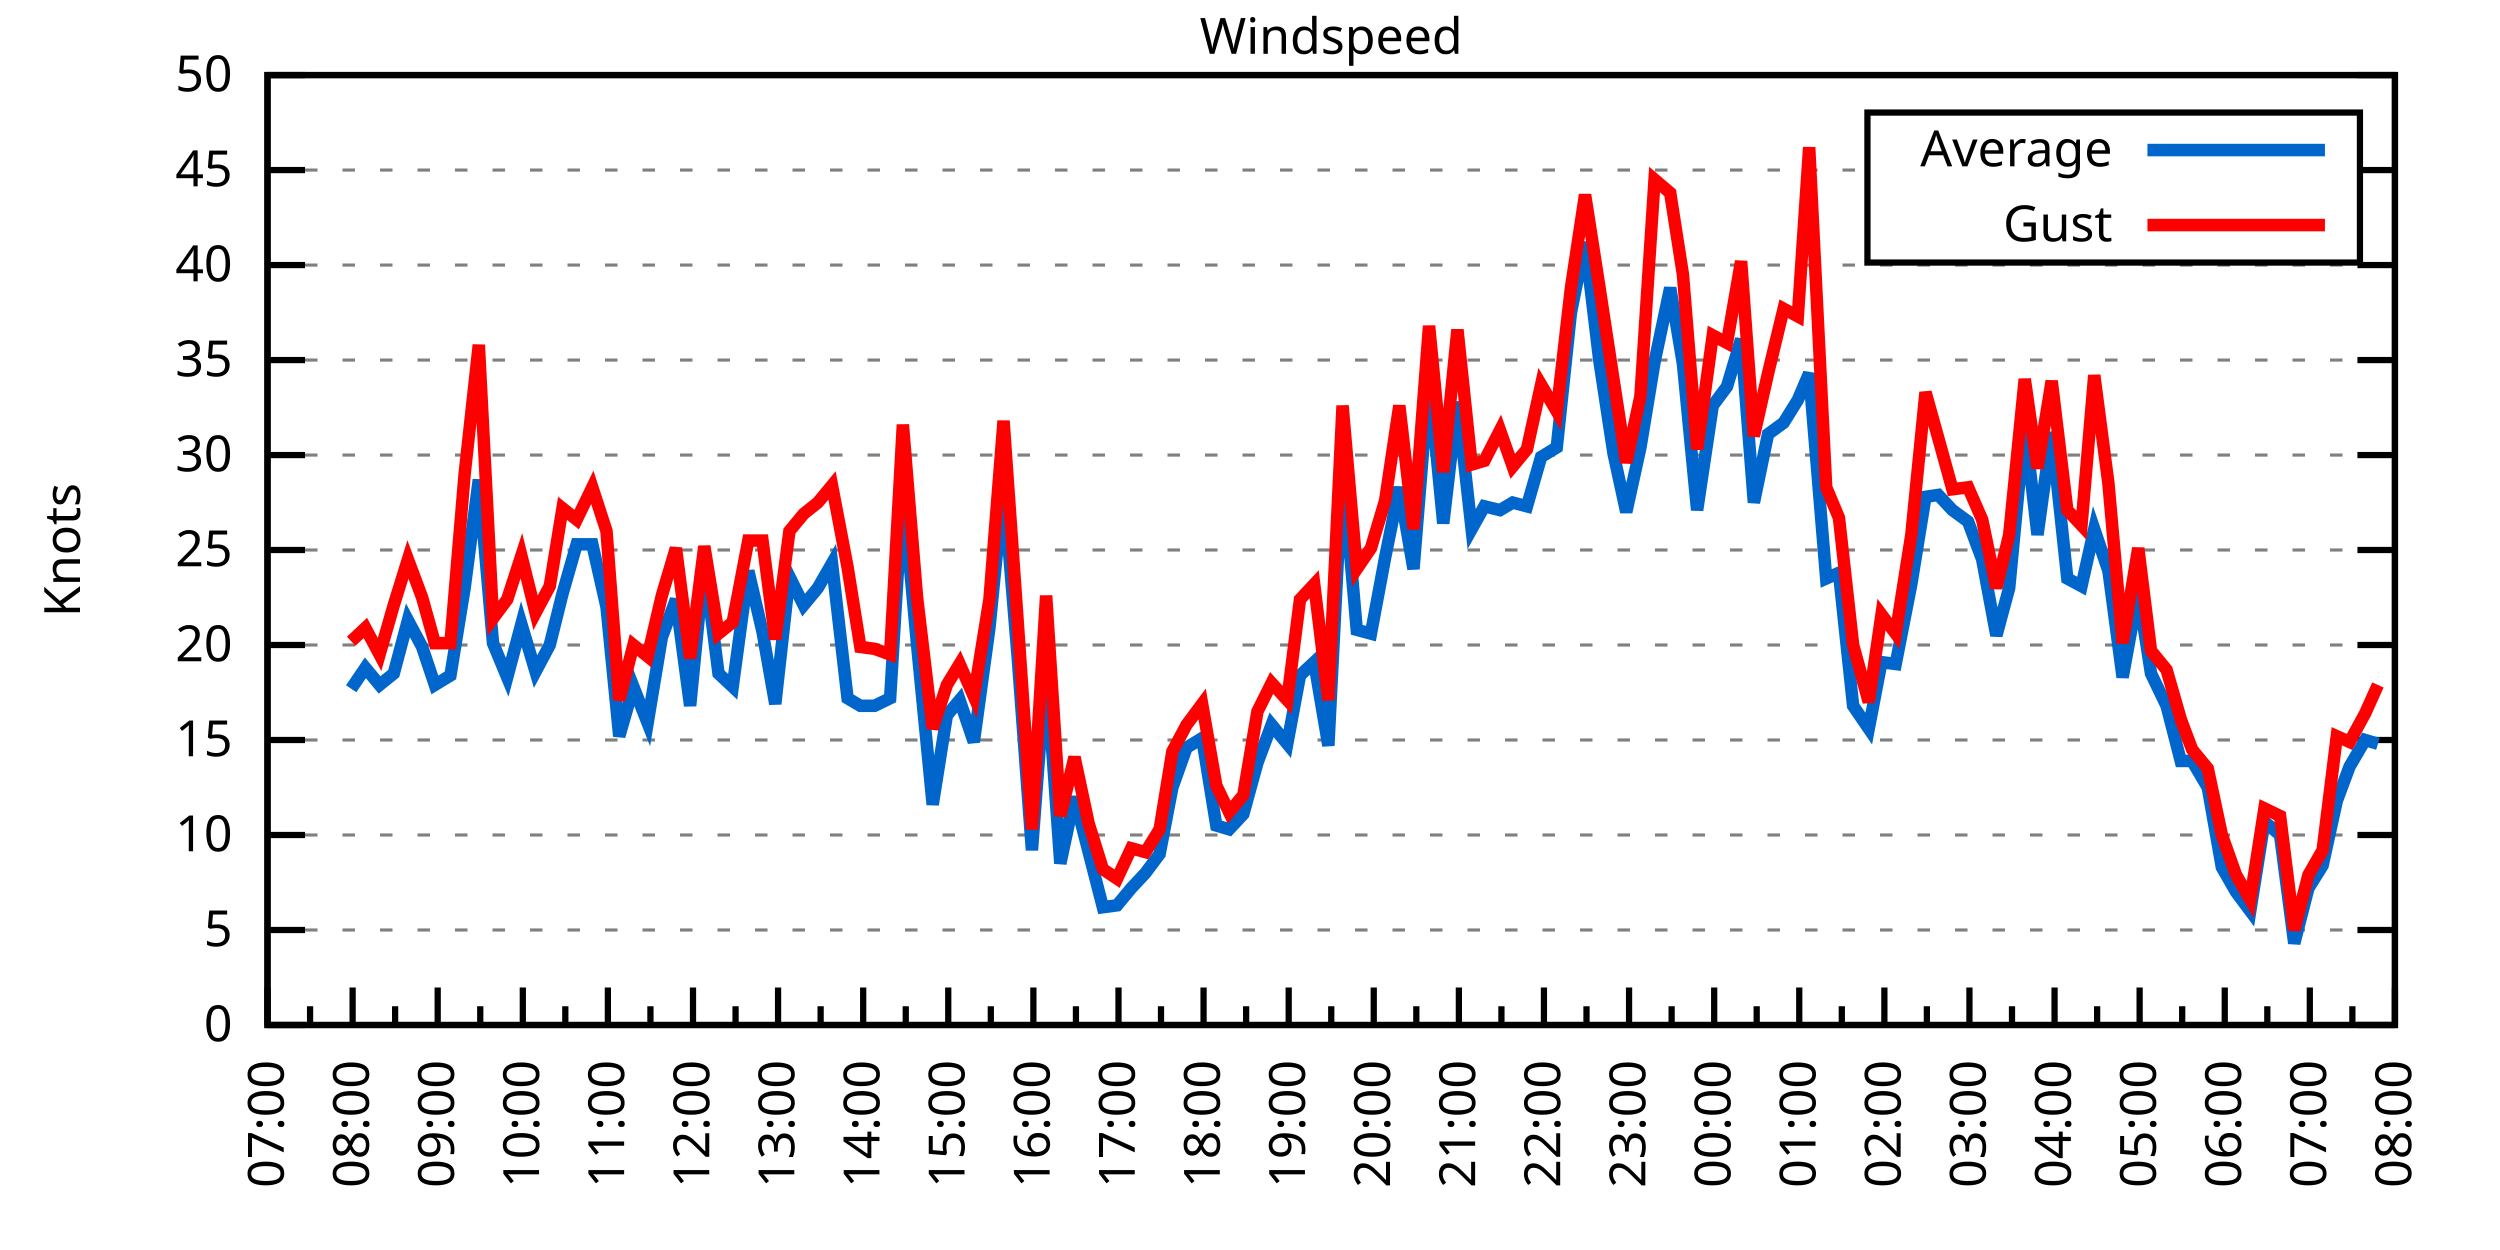
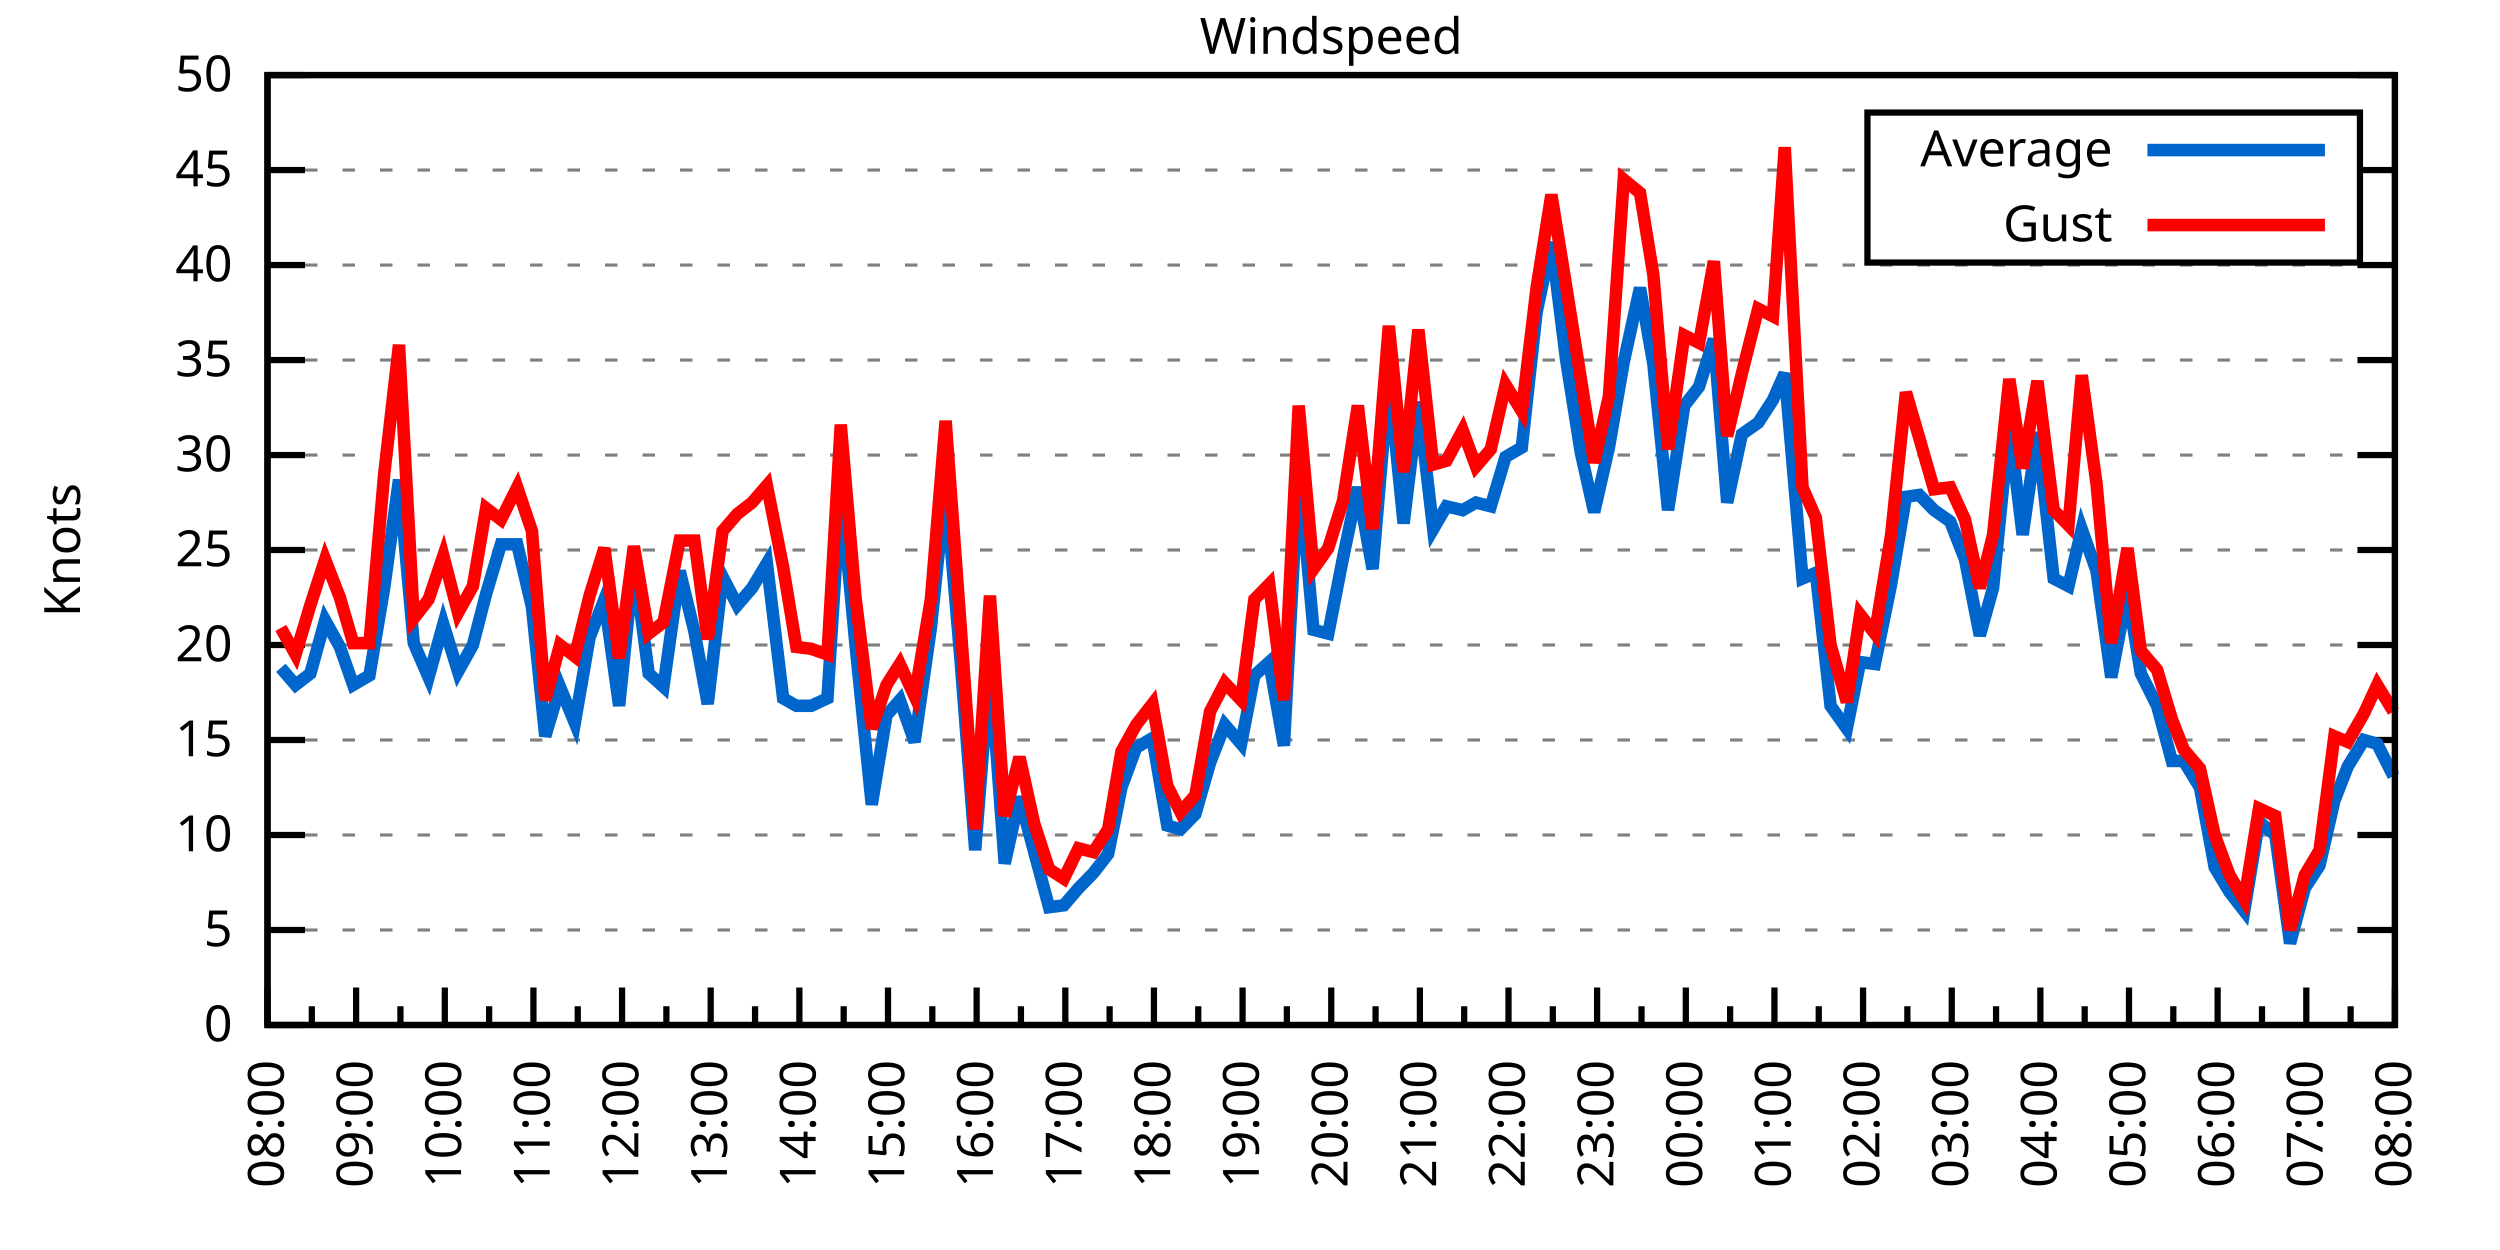
<svg xmlns="http://www.w3.org/2000/svg" xmlns:xlink="http://www.w3.org/1999/xlink" width="400" height="200" viewBox="0 0 400 200">
  <g id="gnuplot_canvas">
    <rect x="0" y="0" width="400" height="200" fill="none" />
    <defs>
      <circle id="gpDot" r="0.5" stroke-width="0.5" stroke="currentColor" />
      <path id="gpPt0" stroke-width="0.333" stroke="currentColor" d="M-1,0 h2 M0,-1 v2" />
      <path id="gpPt1" stroke-width="0.333" stroke="currentColor" d="M-1,-1 L1,1 M1,-1 L-1,1" />
      <path id="gpPt2" stroke-width="0.333" stroke="currentColor" d="M-1,0 L1,0 M0,-1 L0,1 M-1,-1 L1,1 M-1,1 L1,-1" />
      <rect id="gpPt3" stroke-width="0.333" stroke="currentColor" x="-1" y="-1" width="2" height="2" />
      <rect id="gpPt4" stroke-width="0.333" stroke="currentColor" fill="currentColor" x="-1" y="-1" width="2" height="2" />
      <circle id="gpPt5" stroke-width="0.333" stroke="currentColor" cx="0" cy="0" r="1" />
      <use xlink:href="#gpPt5" id="gpPt6" fill="currentColor" stroke="none" />
      <path id="gpPt7" stroke-width="0.333" stroke="currentColor" d="M0,-1.33 L-1.33,0.67 L1.33,0.67 z" />
      <use xlink:href="#gpPt7" id="gpPt8" fill="currentColor" stroke="none" />
      <use xlink:href="#gpPt7" id="gpPt9" stroke="currentColor" transform="rotate(180)" />
      <use xlink:href="#gpPt9" id="gpPt10" fill="currentColor" stroke="none" />
      <use xlink:href="#gpPt3" id="gpPt11" stroke="currentColor" transform="rotate(45)" />
      <use xlink:href="#gpPt11" id="gpPt12" fill="currentColor" stroke="none" />
      <path id="gpPt13" stroke-width="0.333" stroke="currentColor" d="M0,1.330 L1.265,0.411 L0.782,-1.067 L-0.782,-1.076 L-1.265,0.411 z" />
      <use xlink:href="#gpPt13" id="gpPt14" fill="currentColor" stroke="none" />
      <filter id="textbox" filterUnits="objectBoundingBox" x="0" y="0" height="1" width="1">
        <feFlood flood-color="white" flood-opacity="1" result="bgnd" />
        <feComposite in="SourceGraphic" in2="bgnd" operator="atop" />
      </filter>
      <filter id="greybox" filterUnits="objectBoundingBox" x="0" y="0" height="1" width="1">
        <feFlood flood-color="lightgrey" flood-opacity="1" result="grey" />
        <feComposite in="SourceGraphic" in2="grey" operator="atop" />
      </filter>
    </defs>
    <g fill="none" color="white" stroke="currentColor" stroke-width="1.00" stroke-linecap="butt" stroke-linejoin="miter">
</g>
    <g fill="none" color="black" stroke="currentColor" stroke-width="1.00" stroke-linecap="butt" stroke-linejoin="miter">
      <g stroke="none" shape-rendering="crispEdges">
        <polygon fill="rgb(255, 255, 255)" points="42.80,164.00 383.18,164.00 383.18,12.02 42.80,12.02 " />
      </g>
    </g>
    <g fill="none" color="black" stroke="currentColor" stroke-width="1.00" stroke-linecap="butt" stroke-linejoin="miter">
</g>
    <g fill="none" color="black" stroke="black" stroke-width="0.50" stroke-linecap="butt" stroke-linejoin="miter">
</g>
    <g fill="none" color="gray" stroke="currentColor" stroke-width="0.50" stroke-linecap="butt" stroke-linejoin="miter">
      <path stroke="gray" stroke-dasharray="2,4" class="gridline" d="M42.80,164.00 L383.19,164.00  " />
    </g>
    <g fill="none" color="gray" stroke="gray" stroke-width="1.00" stroke-linecap="butt" stroke-linejoin="miter">
</g>
    <g fill="none" color="black" stroke="currentColor" stroke-width="1.00" stroke-linecap="butt" stroke-linejoin="miter">
      <path stroke="black" d="M42.80,164.00 L48.80,164.00 M383.19,164.00 L377.19,164.00  " />
      <g transform="translate(37.20,166.60)" stroke="none" fill="black" font-family="Sans" font-size="8.00" text-anchor="end">
        <text>
          <tspan font-family="Sans"> 0</tspan>
        </text>
      </g>
    </g>
    <g fill="none" color="black" stroke="currentColor" stroke-width="1.00" stroke-linecap="butt" stroke-linejoin="miter">
</g>
    <g fill="none" color="black" stroke="black" stroke-width="0.50" stroke-linecap="butt" stroke-linejoin="miter">
</g>
    <g fill="none" color="gray" stroke="currentColor" stroke-width="0.50" stroke-linecap="butt" stroke-linejoin="miter">
      <path stroke="gray" stroke-dasharray="2,4" class="gridline" d="M42.80,148.80 L383.19,148.80  " />
    </g>
    <g fill="none" color="gray" stroke="gray" stroke-width="1.00" stroke-linecap="butt" stroke-linejoin="miter">
</g>
    <g fill="none" color="black" stroke="currentColor" stroke-width="1.00" stroke-linecap="butt" stroke-linejoin="miter">
      <path stroke="black" d="M42.80,148.80 L48.80,148.80 M383.19,148.80 L377.19,148.80  " />
      <g transform="translate(37.20,151.40)" stroke="none" fill="black" font-family="Sans" font-size="8.00" text-anchor="end">
        <text>
          <tspan font-family="Sans"> 5</tspan>
        </text>
      </g>
    </g>
    <g fill="none" color="black" stroke="currentColor" stroke-width="1.00" stroke-linecap="butt" stroke-linejoin="miter">
</g>
    <g fill="none" color="black" stroke="black" stroke-width="0.50" stroke-linecap="butt" stroke-linejoin="miter">
</g>
    <g fill="none" color="gray" stroke="currentColor" stroke-width="0.50" stroke-linecap="butt" stroke-linejoin="miter">
      <path stroke="gray" stroke-dasharray="2,4" class="gridline" d="M42.80,133.60 L383.19,133.60  " />
    </g>
    <g fill="none" color="gray" stroke="gray" stroke-width="1.00" stroke-linecap="butt" stroke-linejoin="miter">
</g>
    <g fill="none" color="black" stroke="currentColor" stroke-width="1.00" stroke-linecap="butt" stroke-linejoin="miter">
      <path stroke="black" d="M42.80,133.60 L48.80,133.60 M383.19,133.60 L377.19,133.60  " />
      <g transform="translate(37.20,136.20)" stroke="none" fill="black" font-family="Sans" font-size="8.00" text-anchor="end">
        <text>
          <tspan font-family="Sans"> 10</tspan>
        </text>
      </g>
    </g>
    <g fill="none" color="black" stroke="currentColor" stroke-width="1.00" stroke-linecap="butt" stroke-linejoin="miter">
</g>
    <g fill="none" color="black" stroke="black" stroke-width="0.50" stroke-linecap="butt" stroke-linejoin="miter">
</g>
    <g fill="none" color="gray" stroke="currentColor" stroke-width="0.50" stroke-linecap="butt" stroke-linejoin="miter">
      <path stroke="gray" stroke-dasharray="2,4" class="gridline" d="M42.80,118.40 L383.19,118.40  " />
    </g>
    <g fill="none" color="gray" stroke="gray" stroke-width="1.00" stroke-linecap="butt" stroke-linejoin="miter">
</g>
    <g fill="none" color="black" stroke="currentColor" stroke-width="1.00" stroke-linecap="butt" stroke-linejoin="miter">
      <path stroke="black" d="M42.80,118.40 L48.80,118.40 M383.19,118.40 L377.19,118.40  " />
      <g transform="translate(37.20,121.00)" stroke="none" fill="black" font-family="Sans" font-size="8.00" text-anchor="end">
        <text>
          <tspan font-family="Sans"> 15</tspan>
        </text>
      </g>
    </g>
    <g fill="none" color="black" stroke="currentColor" stroke-width="1.00" stroke-linecap="butt" stroke-linejoin="miter">
</g>
    <g fill="none" color="black" stroke="black" stroke-width="0.50" stroke-linecap="butt" stroke-linejoin="miter">
</g>
    <g fill="none" color="gray" stroke="currentColor" stroke-width="0.50" stroke-linecap="butt" stroke-linejoin="miter">
      <path stroke="gray" stroke-dasharray="2,4" class="gridline" d="M42.80,103.20 L383.19,103.20  " />
    </g>
    <g fill="none" color="gray" stroke="gray" stroke-width="1.00" stroke-linecap="butt" stroke-linejoin="miter">
</g>
    <g fill="none" color="black" stroke="currentColor" stroke-width="1.00" stroke-linecap="butt" stroke-linejoin="miter">
      <path stroke="black" d="M42.80,103.20 L48.80,103.20 M383.19,103.20 L377.19,103.20  " />
      <g transform="translate(37.20,105.80)" stroke="none" fill="black" font-family="Sans" font-size="8.00" text-anchor="end">
        <text>
          <tspan font-family="Sans"> 20</tspan>
        </text>
      </g>
    </g>
    <g fill="none" color="black" stroke="currentColor" stroke-width="1.00" stroke-linecap="butt" stroke-linejoin="miter">
</g>
    <g fill="none" color="black" stroke="black" stroke-width="0.50" stroke-linecap="butt" stroke-linejoin="miter">
</g>
    <g fill="none" color="gray" stroke="currentColor" stroke-width="0.50" stroke-linecap="butt" stroke-linejoin="miter">
      <path stroke="gray" stroke-dasharray="2,4" class="gridline" d="M42.80,88.00 L383.19,88.00  " />
    </g>
    <g fill="none" color="gray" stroke="gray" stroke-width="1.00" stroke-linecap="butt" stroke-linejoin="miter">
</g>
    <g fill="none" color="black" stroke="currentColor" stroke-width="1.00" stroke-linecap="butt" stroke-linejoin="miter">
      <path stroke="black" d="M42.80,88.00 L48.80,88.00 M383.19,88.00 L377.19,88.00  " />
      <g transform="translate(37.20,90.60)" stroke="none" fill="black" font-family="Sans" font-size="8.00" text-anchor="end">
        <text>
          <tspan font-family="Sans"> 25</tspan>
        </text>
      </g>
    </g>
    <g fill="none" color="black" stroke="currentColor" stroke-width="1.00" stroke-linecap="butt" stroke-linejoin="miter">
</g>
    <g fill="none" color="black" stroke="black" stroke-width="0.50" stroke-linecap="butt" stroke-linejoin="miter">
</g>
    <g fill="none" color="gray" stroke="currentColor" stroke-width="0.50" stroke-linecap="butt" stroke-linejoin="miter">
      <path stroke="gray" stroke-dasharray="2,4" class="gridline" d="M42.80,72.81 L383.19,72.81  " />
    </g>
    <g fill="none" color="gray" stroke="gray" stroke-width="1.00" stroke-linecap="butt" stroke-linejoin="miter">
</g>
    <g fill="none" color="black" stroke="currentColor" stroke-width="1.00" stroke-linecap="butt" stroke-linejoin="miter">
      <path stroke="black" d="M42.80,72.81 L48.80,72.81 M383.19,72.81 L377.19,72.81  " />
      <g transform="translate(37.20,75.41)" stroke="none" fill="black" font-family="Sans" font-size="8.00" text-anchor="end">
        <text>
          <tspan font-family="Sans"> 30</tspan>
        </text>
      </g>
    </g>
    <g fill="none" color="black" stroke="currentColor" stroke-width="1.00" stroke-linecap="butt" stroke-linejoin="miter">
</g>
    <g fill="none" color="black" stroke="black" stroke-width="0.50" stroke-linecap="butt" stroke-linejoin="miter">
</g>
    <g fill="none" color="gray" stroke="currentColor" stroke-width="0.50" stroke-linecap="butt" stroke-linejoin="miter">
      <path stroke="gray" stroke-dasharray="2,4" class="gridline" d="M42.80,57.61 L383.19,57.61  " />
    </g>
    <g fill="none" color="gray" stroke="gray" stroke-width="1.00" stroke-linecap="butt" stroke-linejoin="miter">
</g>
    <g fill="none" color="black" stroke="currentColor" stroke-width="1.00" stroke-linecap="butt" stroke-linejoin="miter">
      <path stroke="black" d="M42.80,57.61 L48.80,57.61 M383.19,57.61 L377.19,57.61  " />
      <g transform="translate(37.20,60.21)" stroke="none" fill="black" font-family="Sans" font-size="8.00" text-anchor="end">
        <text>
          <tspan font-family="Sans"> 35</tspan>
        </text>
      </g>
    </g>
    <g fill="none" color="black" stroke="currentColor" stroke-width="1.00" stroke-linecap="butt" stroke-linejoin="miter">
</g>
    <g fill="none" color="black" stroke="black" stroke-width="0.50" stroke-linecap="butt" stroke-linejoin="miter">
</g>
    <g fill="none" color="gray" stroke="currentColor" stroke-width="0.50" stroke-linecap="butt" stroke-linejoin="miter">
      <path stroke="gray" stroke-dasharray="2,4" class="gridline" d="M42.80,42.41 L383.19,42.41  " />
    </g>
    <g fill="none" color="gray" stroke="gray" stroke-width="1.00" stroke-linecap="butt" stroke-linejoin="miter">
</g>
    <g fill="none" color="black" stroke="currentColor" stroke-width="1.00" stroke-linecap="butt" stroke-linejoin="miter">
      <path stroke="black" d="M42.80,42.41 L48.80,42.41 M383.19,42.41 L377.19,42.41  " />
      <g transform="translate(37.20,45.01)" stroke="none" fill="black" font-family="Sans" font-size="8.00" text-anchor="end">
        <text>
          <tspan font-family="Sans"> 40</tspan>
        </text>
      </g>
    </g>
    <g fill="none" color="black" stroke="currentColor" stroke-width="1.00" stroke-linecap="butt" stroke-linejoin="miter">
</g>
    <g fill="none" color="black" stroke="black" stroke-width="0.50" stroke-linecap="butt" stroke-linejoin="miter">
</g>
    <g fill="none" color="gray" stroke="currentColor" stroke-width="0.50" stroke-linecap="butt" stroke-linejoin="miter">
      <path stroke="gray" stroke-dasharray="2,4" class="gridline" d="M42.80,27.21 L298.79,27.21 M377.59,27.21 L383.19,27.21  " />
    </g>
    <g fill="none" color="gray" stroke="gray" stroke-width="1.00" stroke-linecap="butt" stroke-linejoin="miter">
</g>
    <g fill="none" color="black" stroke="currentColor" stroke-width="1.00" stroke-linecap="butt" stroke-linejoin="miter">
      <path stroke="black" d="M42.80,27.21 L48.80,27.21 M383.19,27.21 L377.19,27.21  " />
      <g transform="translate(37.20,29.81)" stroke="none" fill="black" font-family="Sans" font-size="8.00" text-anchor="end">
        <text>
          <tspan font-family="Sans"> 45</tspan>
        </text>
      </g>
    </g>
    <g fill="none" color="black" stroke="currentColor" stroke-width="1.00" stroke-linecap="butt" stroke-linejoin="miter">
</g>
    <g fill="none" color="black" stroke="black" stroke-width="0.50" stroke-linecap="butt" stroke-linejoin="miter">
</g>
    <g fill="none" color="gray" stroke="currentColor" stroke-width="0.50" stroke-linecap="butt" stroke-linejoin="miter">
      <path stroke="gray" stroke-dasharray="2,4" class="gridline" d="M42.80,12.01 L383.19,12.01  " />
    </g>
    <g fill="none" color="gray" stroke="gray" stroke-width="1.00" stroke-linecap="butt" stroke-linejoin="miter">
</g>
    <g fill="none" color="black" stroke="currentColor" stroke-width="1.00" stroke-linecap="butt" stroke-linejoin="miter">
      <path stroke="black" d="M42.80,12.01 L48.80,12.01 M383.19,12.01 L377.19,12.01  " />
      <g transform="translate(37.20,14.61)" stroke="none" fill="black" font-family="Sans" font-size="8.00" text-anchor="end">
        <text>
          <tspan font-family="Sans"> 50</tspan>
        </text>
      </g>
    </g>
    <g fill="none" color="black" stroke="currentColor" stroke-width="1.00" stroke-linecap="butt" stroke-linejoin="miter">
      <path stroke="black" d="M42.80,164.00 L42.80,158.00  " />
      <g transform="translate(45.40,169.60) rotate(270)" stroke="none" fill="black" font-family="Sans" font-size="8.00" text-anchor="end">
        <text>
+           <tspan font-family="Sans">08:00</tspan>
+         </text>
+       </g>
+     </g>
+     <g fill="none" color="black" stroke="currentColor" stroke-width="1.00" stroke-linecap="butt" stroke-linejoin="miter">
+       <path stroke="black" d="M49.89,164.00 L49.89,161.00 M56.98,164.00 L56.98,158.00  " />
+       <g transform="translate(59.58,169.60) rotate(270)" stroke="none" fill="black" font-family="Sans" font-size="8.00" text-anchor="end">
+         <text>
+           <tspan font-family="Sans">09:00</tspan>
+         </text>
+       </g>
+     </g>
+     <g fill="none" color="black" stroke="currentColor" stroke-width="1.00" stroke-linecap="butt" stroke-linejoin="miter">
+       <path stroke="black" d="M64.07,164.00 L64.07,161.00 M71.17,164.00 L71.17,158.00  " />
+       <g transform="translate(73.77,169.60) rotate(270)" stroke="none" fill="black" font-family="Sans" font-size="8.00" text-anchor="end">
+         <text>
+           <tspan font-family="Sans">10:00</tspan>
+         </text>
+       </g>
+     </g>
+     <g fill="none" color="black" stroke="currentColor" stroke-width="1.00" stroke-linecap="butt" stroke-linejoin="miter">
+       <path stroke="black" d="M78.26,164.00 L78.26,161.00 M85.35,164.00 L85.35,158.00  " />
+       <g transform="translate(87.95,169.60) rotate(270)" stroke="none" fill="black" font-family="Sans" font-size="8.00" text-anchor="end">
+         <text>
+           <tspan font-family="Sans">11:00</tspan>
+         </text>
+       </g>
+     </g>
+     <g fill="none" color="black" stroke="currentColor" stroke-width="1.00" stroke-linecap="butt" stroke-linejoin="miter">
+       <path stroke="black" d="M92.44,164.00 L92.44,161.00 M99.53,164.00 L99.53,158.00  " />
+       <g transform="translate(102.13,169.60) rotate(270)" stroke="none" fill="black" font-family="Sans" font-size="8.00" text-anchor="end">
+         <text>
+           <tspan font-family="Sans">12:00</tspan>
+         </text>
+       </g>
+     </g>
+     <g fill="none" color="black" stroke="currentColor" stroke-width="1.00" stroke-linecap="butt" stroke-linejoin="miter">
+       <path stroke="black" d="M106.62,164.00 L106.62,161.00 M113.71,164.00 L113.71,158.00  " />
+       <g transform="translate(116.31,169.60) rotate(270)" stroke="none" fill="black" font-family="Sans" font-size="8.00" text-anchor="end">
+         <text>
+           <tspan font-family="Sans">13:00</tspan>
+         </text>
+       </g>
+     </g>
+     <g fill="none" color="black" stroke="currentColor" stroke-width="1.00" stroke-linecap="butt" stroke-linejoin="miter">
+       <path stroke="black" d="M120.81,164.00 L120.81,161.00 M127.90,164.00 L127.90,158.00  " />
+       <g transform="translate(130.50,169.60) rotate(270)" stroke="none" fill="black" font-family="Sans" font-size="8.00" text-anchor="end">
+         <text>
+           <tspan font-family="Sans">14:00</tspan>
+         </text>
+       </g>
+     </g>
+     <g fill="none" color="black" stroke="currentColor" stroke-width="1.00" stroke-linecap="butt" stroke-linejoin="miter">
+       <path stroke="black" d="M134.99,164.00 L134.99,161.00 M142.08,164.00 L142.08,158.00  " />
+       <g transform="translate(144.68,169.60) rotate(270)" stroke="none" fill="black" font-family="Sans" font-size="8.00" text-anchor="end">
+         <text>
+           <tspan font-family="Sans">15:00</tspan>
+         </text>
+       </g>
+     </g>
+     <g fill="none" color="black" stroke="currentColor" stroke-width="1.00" stroke-linecap="butt" stroke-linejoin="miter">
+       <path stroke="black" d="M149.17,164.00 L149.17,161.00 M156.26,164.00 L156.26,158.00  " />
+       <g transform="translate(158.86,169.60) rotate(270)" stroke="none" fill="black" font-family="Sans" font-size="8.00" text-anchor="end">
+         <text>
+           <tspan font-family="Sans">16:00</tspan>
+         </text>
+       </g>
+     </g>
+     <g fill="none" color="black" stroke="currentColor" stroke-width="1.00" stroke-linecap="butt" stroke-linejoin="miter">
+       <path stroke="black" d="M163.35,164.00 L163.35,161.00 M170.45,164.00 L170.45,158.00  " />
+       <g transform="translate(173.05,169.60) rotate(270)" stroke="none" fill="black" font-family="Sans" font-size="8.00" text-anchor="end">
+         <text>
+           <tspan font-family="Sans">17:00</tspan>
+         </text>
+       </g>
+     </g>
+     <g fill="none" color="black" stroke="currentColor" stroke-width="1.00" stroke-linecap="butt" stroke-linejoin="miter">
+       <path stroke="black" d="M177.54,164.00 L177.54,161.00 M184.63,164.00 L184.63,158.00  " />
+       <g transform="translate(187.23,169.60) rotate(270)" stroke="none" fill="black" font-family="Sans" font-size="8.00" text-anchor="end">
+         <text>
+           <tspan font-family="Sans">18:00</tspan>
+         </text>
+       </g>
+     </g>
+     <g fill="none" color="black" stroke="currentColor" stroke-width="1.00" stroke-linecap="butt" stroke-linejoin="miter">
+       <path stroke="black" d="M191.72,164.00 L191.72,161.00 M198.81,164.00 L198.81,158.00  " />
+       <g transform="translate(201.41,169.60) rotate(270)" stroke="none" fill="black" font-family="Sans" font-size="8.00" text-anchor="end">
+         <text>
+           <tspan font-family="Sans">19:00</tspan>
+         </text>
+       </g>
+     </g>
+     <g fill="none" color="black" stroke="currentColor" stroke-width="1.00" stroke-linecap="butt" stroke-linejoin="miter">
+       <path stroke="black" d="M205.90,164.00 L205.90,161.00 M213.00,164.00 L213.00,158.00  " />
+       <g transform="translate(215.60,169.60) rotate(270)" stroke="none" fill="black" font-family="Sans" font-size="8.00" text-anchor="end">
+         <text>
+           <tspan font-family="Sans">20:00</tspan>
+         </text>
+       </g>
+     </g>
+     <g fill="none" color="black" stroke="currentColor" stroke-width="1.00" stroke-linecap="butt" stroke-linejoin="miter">
+       <path stroke="black" d="M220.09,164.00 L220.09,161.00 M227.18,164.00 L227.18,158.00  " />
+       <g transform="translate(229.78,169.60) rotate(270)" stroke="none" fill="black" font-family="Sans" font-size="8.00" text-anchor="end">
+         <text>
+           <tspan font-family="Sans">21:00</tspan>
+         </text>
+       </g>
+     </g>
+     <g fill="none" color="black" stroke="currentColor" stroke-width="1.00" stroke-linecap="butt" stroke-linejoin="miter">
+       <path stroke="black" d="M234.27,164.00 L234.27,161.00 M241.36,164.00 L241.36,158.00  " />
+       <g transform="translate(243.96,169.60) rotate(270)" stroke="none" fill="black" font-family="Sans" font-size="8.00" text-anchor="end">
+         <text>
+           <tspan font-family="Sans">22:00</tspan>
+         </text>
+       </g>
+     </g>
+     <g fill="none" color="black" stroke="currentColor" stroke-width="1.00" stroke-linecap="butt" stroke-linejoin="miter">
+       <path stroke="black" d="M248.45,164.00 L248.45,161.00 M255.54,164.00 L255.54,158.00  " />
+       <g transform="translate(258.14,169.60) rotate(270)" stroke="none" fill="black" font-family="Sans" font-size="8.00" text-anchor="end">
+         <text>
+           <tspan font-family="Sans">23:00</tspan>
+         </text>
+       </g>
+     </g>
+     <g fill="none" color="black" stroke="currentColor" stroke-width="1.00" stroke-linecap="butt" stroke-linejoin="miter">
+       <path stroke="black" d="M262.64,164.00 L262.64,161.00 M269.73,164.00 L269.73,158.00  " />
+       <g transform="translate(272.33,169.60) rotate(270)" stroke="none" fill="black" font-family="Sans" font-size="8.00" text-anchor="end">
+         <text>
+           <tspan font-family="Sans">00:00</tspan>
+         </text>
+       </g>
+     </g>
+     <g fill="none" color="black" stroke="currentColor" stroke-width="1.00" stroke-linecap="butt" stroke-linejoin="miter">
+       <path stroke="black" d="M276.82,164.00 L276.82,161.00 M283.91,164.00 L283.91,158.00  " />
+       <g transform="translate(286.51,169.60) rotate(270)" stroke="none" fill="black" font-family="Sans" font-size="8.00" text-anchor="end">
+         <text>
+           <tspan font-family="Sans">01:00</tspan>
+         </text>
+       </g>
+     </g>
+     <g fill="none" color="black" stroke="currentColor" stroke-width="1.00" stroke-linecap="butt" stroke-linejoin="miter">
+       <path stroke="black" d="M291.00,164.00 L291.00,161.00 M298.09,164.00 L298.09,158.00  " />
+       <g transform="translate(300.69,169.60) rotate(270)" stroke="none" fill="black" font-family="Sans" font-size="8.00" text-anchor="end">
+         <text>
+           <tspan font-family="Sans">02:00</tspan>
+         </text>
+       </g>
+     </g>
+     <g fill="none" color="black" stroke="currentColor" stroke-width="1.00" stroke-linecap="butt" stroke-linejoin="miter">
+       <path stroke="black" d="M305.18,164.00 L305.18,161.00 M312.28,164.00 L312.28,158.00  " />
+       <g transform="translate(314.88,169.60) rotate(270)" stroke="none" fill="black" font-family="Sans" font-size="8.00" text-anchor="end">
+         <text>
+           <tspan font-family="Sans">03:00</tspan>
+         </text>
+       </g>
+     </g>
+     <g fill="none" color="black" stroke="currentColor" stroke-width="1.00" stroke-linecap="butt" stroke-linejoin="miter">
+       <path stroke="black" d="M319.37,164.00 L319.37,161.00 M326.46,164.00 L326.46,158.00  " />
+       <g transform="translate(329.06,169.60) rotate(270)" stroke="none" fill="black" font-family="Sans" font-size="8.00" text-anchor="end">
+         <text>
+           <tspan font-family="Sans">04:00</tspan>
+         </text>
+       </g>
+     </g>
+     <g fill="none" color="black" stroke="currentColor" stroke-width="1.00" stroke-linecap="butt" stroke-linejoin="miter">
+       <path stroke="black" d="M333.55,164.00 L333.55,161.00 M340.64,164.00 L340.64,158.00  " />
+       <g transform="translate(343.24,169.60) rotate(270)" stroke="none" fill="black" font-family="Sans" font-size="8.00" text-anchor="end">
+         <text>
+           <tspan font-family="Sans">05:00</tspan>
+         </text>
+       </g>
+     </g>
+     <g fill="none" color="black" stroke="currentColor" stroke-width="1.00" stroke-linecap="butt" stroke-linejoin="miter">
+       <path stroke="black" d="M347.73,164.00 L347.73,161.00 M354.82,164.00 L354.82,158.00  " />
+       <g transform="translate(357.42,169.60) rotate(270)" stroke="none" fill="black" font-family="Sans" font-size="8.00" text-anchor="end">
+         <text>
+           <tspan font-family="Sans">06:00</tspan>
+         </text>
+       </g>
+     </g>
+     <g fill="none" color="black" stroke="currentColor" stroke-width="1.00" stroke-linecap="butt" stroke-linejoin="miter">
+       <path stroke="black" d="M361.92,164.00 L361.92,161.00 M369.01,164.00 L369.01,158.00  " />
+       <g transform="translate(371.61,169.60) rotate(270)" stroke="none" fill="black" font-family="Sans" font-size="8.00" text-anchor="end">
+         <text>
          <tspan font-family="Sans">07:00</tspan>
        </text>
      </g>
    </g>
    <g fill="none" color="black" stroke="currentColor" stroke-width="1.00" stroke-linecap="butt" stroke-linejoin="miter">
-       <path stroke="black" d="M49.61,164.00 L49.61,161.00 M56.42,164.00 L56.42,158.00  " />
-       <g transform="translate(59.02,169.60) rotate(270)" stroke="none" fill="black" font-family="Sans" font-size="8.00" text-anchor="end">
-         <text>
-           <tspan font-family="Sans">08:00</tspan>
-         </text>
-       </g>
-     </g>
-     <g fill="none" color="black" stroke="currentColor" stroke-width="1.00" stroke-linecap="butt" stroke-linejoin="miter">
-       <path stroke="black" d="M63.22,164.00 L63.22,161.00 M70.03,164.00 L70.03,158.00  " />
-       <g transform="translate(72.63,169.60) rotate(270)" stroke="none" fill="black" font-family="Sans" font-size="8.00" text-anchor="end">
-         <text>
-           <tspan font-family="Sans">09:00</tspan>
-         </text>
-       </g>
-     </g>
-     <g fill="none" color="black" stroke="currentColor" stroke-width="1.00" stroke-linecap="butt" stroke-linejoin="miter">
-       <path stroke="black" d="M76.84,164.00 L76.84,161.00 M83.65,164.00 L83.65,158.00  " />
-       <g transform="translate(86.25,169.60) rotate(270)" stroke="none" fill="black" font-family="Sans" font-size="8.00" text-anchor="end">
-         <text>
-           <tspan font-family="Sans">10:00</tspan>
-         </text>
-       </g>
-     </g>
-     <g fill="none" color="black" stroke="currentColor" stroke-width="1.00" stroke-linecap="butt" stroke-linejoin="miter">
-       <path stroke="black" d="M90.45,164.00 L90.45,161.00 M97.26,164.00 L97.26,158.00  " />
-       <g transform="translate(99.86,169.60) rotate(270)" stroke="none" fill="black" font-family="Sans" font-size="8.00" text-anchor="end">
-         <text>
-           <tspan font-family="Sans">11:00</tspan>
-         </text>
-       </g>
-     </g>
-     <g fill="none" color="black" stroke="currentColor" stroke-width="1.00" stroke-linecap="butt" stroke-linejoin="miter">
-       <path stroke="black" d="M104.07,164.00 L104.07,161.00 M110.88,164.00 L110.88,158.00  " />
-       <g transform="translate(113.48,169.60) rotate(270)" stroke="none" fill="black" font-family="Sans" font-size="8.00" text-anchor="end">
-         <text>
-           <tspan font-family="Sans">12:00</tspan>
-         </text>
-       </g>
-     </g>
-     <g fill="none" color="black" stroke="currentColor" stroke-width="1.00" stroke-linecap="butt" stroke-linejoin="miter">
-       <path stroke="black" d="M117.69,164.00 L117.69,161.00 M124.49,164.00 L124.49,158.00  " />
-       <g transform="translate(127.09,169.60) rotate(270)" stroke="none" fill="black" font-family="Sans" font-size="8.00" text-anchor="end">
-         <text>
-           <tspan font-family="Sans">13:00</tspan>
-         </text>
-       </g>
-     </g>
-     <g fill="none" color="black" stroke="currentColor" stroke-width="1.00" stroke-linecap="butt" stroke-linejoin="miter">
-       <path stroke="black" d="M131.30,164.00 L131.30,161.00 M138.11,164.00 L138.11,158.00  " />
-       <g transform="translate(140.71,169.60) rotate(270)" stroke="none" fill="black" font-family="Sans" font-size="8.00" text-anchor="end">
-         <text>
-           <tspan font-family="Sans">14:00</tspan>
-         </text>
-       </g>
-     </g>
-     <g fill="none" color="black" stroke="currentColor" stroke-width="1.00" stroke-linecap="butt" stroke-linejoin="miter">
-       <path stroke="black" d="M144.92,164.00 L144.92,161.00 M151.72,164.00 L151.72,158.00  " />
-       <g transform="translate(154.32,169.60) rotate(270)" stroke="none" fill="black" font-family="Sans" font-size="8.00" text-anchor="end">
-         <text>
-           <tspan font-family="Sans">15:00</tspan>
-         </text>
-       </g>
-     </g>
-     <g fill="none" color="black" stroke="currentColor" stroke-width="1.00" stroke-linecap="butt" stroke-linejoin="miter">
-       <path stroke="black" d="M158.53,164.00 L158.53,161.00 M165.34,164.00 L165.34,158.00  " />
-       <g transform="translate(167.94,169.60) rotate(270)" stroke="none" fill="black" font-family="Sans" font-size="8.00" text-anchor="end">
-         <text>
-           <tspan font-family="Sans">16:00</tspan>
-         </text>
-       </g>
-     </g>
-     <g fill="none" color="black" stroke="currentColor" stroke-width="1.00" stroke-linecap="butt" stroke-linejoin="miter">
-       <path stroke="black" d="M172.15,164.00 L172.15,161.00 M178.96,164.00 L178.96,158.00  " />
-       <g transform="translate(181.56,169.60) rotate(270)" stroke="none" fill="black" font-family="Sans" font-size="8.00" text-anchor="end">
-         <text>
-           <tspan font-family="Sans">17:00</tspan>
-         </text>
-       </g>
-     </g>
-     <g fill="none" color="black" stroke="currentColor" stroke-width="1.00" stroke-linecap="butt" stroke-linejoin="miter">
-       <path stroke="black" d="M185.76,164.00 L185.76,161.00 M192.57,164.00 L192.57,158.00  " />
-       <g transform="translate(195.17,169.60) rotate(270)" stroke="none" fill="black" font-family="Sans" font-size="8.00" text-anchor="end">
-         <text>
-           <tspan font-family="Sans">18:00</tspan>
-         </text>
-       </g>
-     </g>
-     <g fill="none" color="black" stroke="currentColor" stroke-width="1.00" stroke-linecap="butt" stroke-linejoin="miter">
-       <path stroke="black" d="M199.38,164.00 L199.38,161.00 M206.19,164.00 L206.19,158.00  " />
-       <g transform="translate(208.79,169.60) rotate(270)" stroke="none" fill="black" font-family="Sans" font-size="8.00" text-anchor="end">
-         <text>
-           <tspan font-family="Sans">19:00</tspan>
-         </text>
-       </g>
-     </g>
-     <g fill="none" color="black" stroke="currentColor" stroke-width="1.00" stroke-linecap="butt" stroke-linejoin="miter">
-       <path stroke="black" d="M213.00,164.00 L213.00,161.00 M219.80,164.00 L219.80,158.00  " />
-       <g transform="translate(222.40,169.60) rotate(270)" stroke="none" fill="black" font-family="Sans" font-size="8.00" text-anchor="end">
-         <text>
-           <tspan font-family="Sans">20:00</tspan>
-         </text>
-       </g>
-     </g>
-     <g fill="none" color="black" stroke="currentColor" stroke-width="1.00" stroke-linecap="butt" stroke-linejoin="miter">
-       <path stroke="black" d="M226.61,164.00 L226.61,161.00 M233.42,164.00 L233.42,158.00  " />
-       <g transform="translate(236.02,169.60) rotate(270)" stroke="none" fill="black" font-family="Sans" font-size="8.00" text-anchor="end">
-         <text>
-           <tspan font-family="Sans">21:00</tspan>
-         </text>
-       </g>
-     </g>
-     <g fill="none" color="black" stroke="currentColor" stroke-width="1.00" stroke-linecap="butt" stroke-linejoin="miter">
-       <path stroke="black" d="M240.23,164.00 L240.23,161.00 M247.03,164.00 L247.03,158.00  " />
-       <g transform="translate(249.63,169.60) rotate(270)" stroke="none" fill="black" font-family="Sans" font-size="8.00" text-anchor="end">
-         <text>
-           <tspan font-family="Sans">22:00</tspan>
-         </text>
-       </g>
-     </g>
-     <g fill="none" color="black" stroke="currentColor" stroke-width="1.00" stroke-linecap="butt" stroke-linejoin="miter">
-       <path stroke="black" d="M253.84,164.00 L253.84,161.00 M260.65,164.00 L260.65,158.00  " />
-       <g transform="translate(263.25,169.60) rotate(270)" stroke="none" fill="black" font-family="Sans" font-size="8.00" text-anchor="end">
-         <text>
-           <tspan font-family="Sans">23:00</tspan>
-         </text>
-       </g>
-     </g>
-     <g fill="none" color="black" stroke="currentColor" stroke-width="1.00" stroke-linecap="butt" stroke-linejoin="miter">
-       <path stroke="black" d="M267.46,164.00 L267.46,161.00 M274.27,164.00 L274.27,158.00  " />
-       <g transform="translate(276.87,169.60) rotate(270)" stroke="none" fill="black" font-family="Sans" font-size="8.00" text-anchor="end">
-         <text>
-           <tspan font-family="Sans">00:00</tspan>
-         </text>
-       </g>
-     </g>
-     <g fill="none" color="black" stroke="currentColor" stroke-width="1.00" stroke-linecap="butt" stroke-linejoin="miter">
-       <path stroke="black" d="M281.07,164.00 L281.07,161.00 M287.88,164.00 L287.88,158.00  " />
-       <g transform="translate(290.48,169.60) rotate(270)" stroke="none" fill="black" font-family="Sans" font-size="8.00" text-anchor="end">
-         <text>
-           <tspan font-family="Sans">01:00</tspan>
-         </text>
-       </g>
-     </g>
-     <g fill="none" color="black" stroke="currentColor" stroke-width="1.00" stroke-linecap="butt" stroke-linejoin="miter">
-       <path stroke="black" d="M294.69,164.00 L294.69,161.00 M301.50,164.00 L301.50,158.00  " />
-       <g transform="translate(304.10,169.60) rotate(270)" stroke="none" fill="black" font-family="Sans" font-size="8.00" text-anchor="end">
-         <text>
-           <tspan font-family="Sans">02:00</tspan>
-         </text>
-       </g>
-     </g>
-     <g fill="none" color="black" stroke="currentColor" stroke-width="1.00" stroke-linecap="butt" stroke-linejoin="miter">
-       <path stroke="black" d="M308.30,164.00 L308.30,161.00 M315.11,164.00 L315.11,158.00  " />
-       <g transform="translate(317.71,169.60) rotate(270)" stroke="none" fill="black" font-family="Sans" font-size="8.00" text-anchor="end">
-         <text>
-           <tspan font-family="Sans">03:00</tspan>
-         </text>
-       </g>
-     </g>
-     <g fill="none" color="black" stroke="currentColor" stroke-width="1.00" stroke-linecap="butt" stroke-linejoin="miter">
-       <path stroke="black" d="M321.92,164.00 L321.92,161.00 M328.73,164.00 L328.73,158.00  " />
-       <g transform="translate(331.33,169.60) rotate(270)" stroke="none" fill="black" font-family="Sans" font-size="8.00" text-anchor="end">
-         <text>
-           <tspan font-family="Sans">04:00</tspan>
-         </text>
-       </g>
-     </g>
-     <g fill="none" color="black" stroke="currentColor" stroke-width="1.00" stroke-linecap="butt" stroke-linejoin="miter">
-       <path stroke="black" d="M335.54,164.00 L335.54,161.00 M342.34,164.00 L342.34,158.00  " />
-       <g transform="translate(344.94,169.60) rotate(270)" stroke="none" fill="black" font-family="Sans" font-size="8.00" text-anchor="end">
-         <text>
-           <tspan font-family="Sans">05:00</tspan>
-         </text>
-       </g>
-     </g>
-     <g fill="none" color="black" stroke="currentColor" stroke-width="1.00" stroke-linecap="butt" stroke-linejoin="miter">
-       <path stroke="black" d="M349.15,164.00 L349.15,161.00 M355.96,164.00 L355.96,158.00  " />
-       <g transform="translate(358.56,169.60) rotate(270)" stroke="none" fill="black" font-family="Sans" font-size="8.00" text-anchor="end">
-         <text>
-           <tspan font-family="Sans">06:00</tspan>
-         </text>
-       </g>
-     </g>
-     <g fill="none" color="black" stroke="currentColor" stroke-width="1.00" stroke-linecap="butt" stroke-linejoin="miter">
-       <path stroke="black" d="M362.77,164.00 L362.77,161.00 M369.57,164.00 L369.57,158.00  " />
-       <g transform="translate(372.17,169.60) rotate(270)" stroke="none" fill="black" font-family="Sans" font-size="8.00" text-anchor="end">
-         <text>
-           <tspan font-family="Sans">07:00</tspan>
-         </text>
-       </g>
-     </g>
-     <g fill="none" color="black" stroke="currentColor" stroke-width="1.00" stroke-linecap="butt" stroke-linejoin="miter">
-       <path stroke="black" d="M376.38,164.00 L376.38,161.00 M383.19,164.00 L383.19,158.00  " />
+       <path stroke="black" d="M376.10,164.00 L376.10,161.00 M383.19,164.00 L383.19,158.00  " />
      <g transform="translate(385.79,169.60) rotate(270)" stroke="none" fill="black" font-family="Sans" font-size="8.00" text-anchor="end">
        <text>
          <tspan font-family="Sans">08:00</tspan>
        </text>
      </g>
    </g>
    <g fill="none" color="black" stroke="currentColor" stroke-width="1.00" stroke-linecap="butt" stroke-linejoin="miter">
</g>
    <g fill="none" color="black" stroke="currentColor" stroke-width="1.00" stroke-linecap="butt" stroke-linejoin="miter">
      <path stroke="black" d="M42.80,12.01 L42.80,164.00 L383.19,164.00 L383.19,12.01 L42.80,12.01 Z  " />
    </g>
    <g fill="none" color="black" stroke="currentColor" stroke-width="1.00" stroke-linecap="butt" stroke-linejoin="miter">
      <g transform="translate(12.80,88.01) rotate(270)" stroke="none" fill="black" font-family="Sans" font-size="8.00" text-anchor="middle">
        <text>
          <tspan font-family="Sans">Knots</tspan>
        </text>
      </g>
    </g>
    <g fill="none" color="black" stroke="currentColor" stroke-width="1.00" stroke-linecap="butt" stroke-linejoin="miter">
</g>
    <g fill="none" color="black" stroke="currentColor" stroke-width="1.00" stroke-linecap="butt" stroke-linejoin="miter">
      <path stroke="black" d="M298.79,42.01 L298.79,18.01 L377.59,18.01 L377.59,42.01 L298.79,42.01 Z  " />
    </g>
    <g id="Windspeed_plot_1">
      <g fill="none" color="white" stroke="black" stroke-width="2.00" stroke-linecap="butt" stroke-linejoin="miter">
</g>
      <g fill="none" color="black" stroke="currentColor" stroke-width="2.00" stroke-linecap="butt" stroke-linejoin="miter">
        <g transform="translate(337.99,26.61)" stroke="none" fill="black" font-family="Sans" font-size="8.00" text-anchor="end">
          <text>
            <tspan font-family="Sans">Average</tspan>
          </text>
        </g>
      </g>
      <g fill="none" color="black" stroke="currentColor" stroke-width="2.00" stroke-linecap="butt" stroke-linejoin="miter">
-         <path stroke="rgb(  0, 102, 204)" d="M343.59,24.01 L371.99,24.01 M56.19,110.20 L58.46,106.85 L60.73,109.59 L63.00,107.76 L65.27,99.25 L67.54,103.51   L69.58,109.59 L72.07,108.07 L74.34,94.08 L76.61,76.76 L78.88,102.90 L81.15,108.37 L83.42,99.86 L85.69,107.46   L87.96,103.20 L90.00,95.00 L92.27,87.09 L94.77,87.09 L97.04,97.12 L99.08,117.80 L101.35,109.89 L103.62,115.67   L105.89,101.99 L108.15,95.91 L110.42,112.93 L112.69,89.83 L114.96,107.76 L117.23,109.89 L119.73,91.35 L122.00,101.08   L124.04,112.63 L126.31,92.26 L128.58,96.82 L130.85,94.08 L133.12,90.13 L135.61,111.72 L137.66,112.93 L139.92,112.93   L142.42,111.72 L144.46,78.28 L146.73,103.20 L149.23,128.74 L151.50,114.45 L153.54,112.02 L155.81,118.71 L158.31,100.47   L160.57,77.67 L162.84,105.33 L165.11,136.03 L167.38,106.24 L169.65,138.16 L171.92,127.52 L174.19,136.34 L176.46,145.15   L178.73,144.85 L181.00,142.11 L183.27,139.68 L185.54,136.64 L187.58,126.00 L189.85,119.62 L192.34,118.10 L194.61,132.08   L196.66,132.69 L198.93,130.26 L201.19,122.05 L203.46,115.97 L205.96,119.01 L208.00,108.07 L210.27,105.94 L212.54,119.31   L214.81,74.63 L217.08,100.77 L219.35,101.38 L221.62,89.22 L223.89,77.97 L226.16,91.04 L228.65,60.34 L230.92,83.75   L233.19,64.29 L235.46,84.66 L237.50,81.01 L240.00,81.62 L242.04,80.41 L244.31,81.01 L246.58,73.11 L249.08,71.59   L251.35,50.01 L253.61,38.76 L255.88,57.61 L258.15,72.50 L260.20,81.93 L262.47,71.59 L264.73,57.91 L267.23,46.06   L269.27,58.21 L271.54,81.62 L274.04,64.90 L276.31,61.86 L278.58,54.26 L280.62,80.41 L282.89,69.46 L285.38,67.64   L287.65,63.99 L289.47,59.73 L292.19,92.56 L294.23,91.65 L296.50,112.93 L299.00,116.58 L301.04,105.94 L303.31,106.24   L305.81,93.48 L308.08,79.49 L310.12,79.19 L312.39,81.62 L314.89,83.45 L317.15,89.52 L319.42,101.68 L321.47,94.08   L323.96,67.94 L326.00,85.57 L328.27,69.16 L330.77,92.56 L333.04,93.78 L335.08,84.66 L337.35,91.35 L339.62,108.37   L342.12,94.69 L344.16,107.76 L346.65,112.93 L348.92,121.75 L350.74,121.75 L353.24,126.00 L355.50,138.77 L357.77,142.72   L360.04,145.76 L362.31,131.47 L364.81,133.60 L367.08,150.93 L369.35,142.11 L371.62,138.47 L373.89,128.13 L375.93,122.66   L378.42,118.40 L380.47,119.01  " />
+         <path stroke="rgb(  0, 102, 204)" d="M343.59,24.01 L371.99,24.01 M44.93,106.85 L47.29,109.59 L49.66,107.76 L52.02,99.25 L54.38,103.51 L56.51,109.59   L59.11,108.07 L61.47,94.08 L63.84,76.76 L66.20,102.90 L68.57,108.37 L70.93,99.86 L73.29,107.46 L75.66,103.20   L77.78,95.00 L80.15,87.09 L82.75,87.09 L85.11,97.12 L87.24,117.80 L89.60,109.89 L91.97,115.67 L94.33,101.99   L96.70,95.91 L99.06,112.93 L101.42,89.83 L103.79,107.76 L106.15,109.89 L108.75,91.35 L111.11,101.08 L113.24,112.63   L115.61,92.26 L117.97,96.82 L120.33,94.08 L122.70,90.13 L125.30,111.72 L127.42,112.93 L129.79,112.93 L132.39,111.72   L134.52,78.28 L136.88,103.20 L139.48,128.74 L141.84,114.45 L143.97,112.02 L146.34,118.71 L148.94,100.47 L151.30,77.67   L153.66,105.33 L156.03,136.03 L158.39,106.24 L160.75,138.16 L163.12,127.52 L165.48,136.34 L167.85,145.15 L170.21,144.85   L172.57,142.11 L174.94,139.68 L177.30,136.64 L179.43,126.00 L181.79,119.62 L184.39,118.10 L186.76,132.08 L188.88,132.69   L191.25,130.26 L193.61,122.05 L195.98,115.97 L198.58,119.01 L200.70,108.07 L203.07,105.94 L205.43,119.31 L207.79,74.63   L210.16,100.77 L212.52,101.38 L214.89,89.22 L217.25,77.97 L219.61,91.04 L222.21,60.34 L224.58,83.75 L226.94,64.29   L229.31,84.66 L231.43,81.01 L234.03,81.62 L236.16,80.41 L238.52,81.01 L240.89,73.11 L243.49,71.59 L245.85,50.01   L248.22,38.76 L250.58,57.61 L252.94,72.50 L255.07,81.93 L257.43,71.59 L259.80,57.91 L262.40,46.06 L264.53,58.21   L266.89,81.62 L269.49,64.90 L271.85,61.86 L274.22,54.26 L276.35,80.41 L278.71,69.46 L281.31,67.64 L283.67,63.99   L285.56,59.73 L288.40,92.56 L290.53,91.65 L292.89,112.93 L295.49,116.58 L297.62,105.94 L299.98,106.24 L302.58,93.48   L304.95,79.49 L307.08,79.19 L309.44,81.62 L312.04,83.45 L314.40,89.52 L316.77,101.68 L318.89,94.08 L321.49,67.94   L323.62,85.57 L325.99,69.16 L328.59,92.56 L330.95,93.78 L333.08,84.66 L335.44,91.35 L337.80,108.37 L340.40,94.69   L342.53,107.76 L345.13,112.93 L347.50,121.75 L349.39,121.75 L351.99,126.00 L354.35,138.77 L356.72,142.72 L359.08,145.76   L361.44,131.47 L364.04,133.60 L366.41,150.93 L368.77,142.11 L371.13,138.47 L373.50,128.13 L375.63,122.66 L378.23,118.40   L380.35,119.01 L382.95,124.18  " />
      </g>
    </g>
    <g id="Windspeed_plot_2">
      <g fill="none" color="black" stroke="currentColor" stroke-width="2.00" stroke-linecap="butt" stroke-linejoin="miter">
        <g transform="translate(337.99,38.61)" stroke="none" fill="black" font-family="Sans" font-size="8.00" text-anchor="end">
          <text>
            <tspan font-family="Sans">Gust</tspan>
          </text>
        </g>
      </g>
      <g fill="none" color="black" stroke="currentColor" stroke-width="2.00" stroke-linecap="butt" stroke-linejoin="miter">
-         <path stroke="rgb(255,   0,   0)" d="M343.59,36.01 L371.99,36.01 M56.19,102.60 L58.46,100.47 L60.73,104.72 L63.00,96.82 L65.27,89.52 L67.54,95.60   L69.58,102.90 L72.07,102.90 L74.34,75.85 L76.61,55.18 L78.88,98.95 L81.15,95.91 L83.42,88.92 L85.69,98.04   L87.96,93.78 L90.00,81.32 L92.27,83.14 L94.77,77.97 L97.04,84.97 L99.08,112.02 L101.35,103.20 L103.62,105.03   L105.89,95.30 L108.15,87.70 L110.42,105.33 L112.69,87.40 L114.96,101.38 L117.23,99.56 L119.73,86.49 L122.00,86.49   L124.04,102.29 L126.31,84.97 L128.58,82.23 L130.85,80.41 L133.12,77.67 L135.61,90.74 L137.66,103.51 L139.92,103.81   L142.42,104.72 L144.46,67.94 L146.73,95.60 L149.23,116.58 L151.50,109.59 L153.54,106.24 L155.81,111.41 L158.31,95.91   L160.57,67.33 L162.84,99.56 L165.11,132.69 L167.38,95.30 L169.65,130.56 L171.92,121.14 L174.19,131.78 L176.46,139.07   L178.73,140.59 L181.00,135.73 L183.27,136.34 L185.54,132.69 L187.58,120.23 L189.85,115.97 L192.34,112.63 L194.61,125.70   L196.66,129.95 L198.93,127.22 L201.19,113.84 L203.46,109.28 L205.96,112.02 L208.00,95.91 L210.27,93.48 L212.54,112.02   L214.81,64.90 L217.08,91.04 L219.35,87.70 L221.62,80.10 L223.89,64.90 L226.16,84.66 L228.65,52.14 L230.92,75.54   L233.19,52.74 L235.46,74.33 L237.50,73.72 L240.00,68.85 L242.04,74.63 L244.31,71.89 L246.58,61.56 L249.08,65.81   L251.35,46.06 L253.61,31.16 L255.88,45.75 L258.15,60.65 L260.20,74.02 L262.47,63.38 L264.73,28.73 L267.23,30.86   L269.27,43.93 L271.54,71.89 L274.04,53.66 L276.31,54.87 L278.58,41.80 L280.62,69.77 L282.89,59.73 L285.38,49.40   L287.65,50.62 L289.47,23.56 L292.19,77.97 L294.23,82.84 L296.50,103.20 L299.00,112.32 L301.04,98.34 L303.31,101.38   L305.81,85.57 L308.08,62.77 L310.12,70.07 L312.39,78.28 L314.89,77.97 L317.15,83.14 L319.42,94.08 L321.47,85.57   L323.96,60.65 L326.00,74.93 L328.27,60.95 L330.77,81.62 L333.04,84.05 L335.08,60.04 L337.35,77.37 L339.62,102.90   L342.12,87.70 L344.16,104.12 L346.65,107.16 L348.92,115.06 L350.74,119.92 L353.24,122.96 L355.50,133.60 L357.77,139.99   L360.04,143.94 L362.31,129.35 L364.81,130.56 L367.08,148.80 L369.35,139.99 L371.62,136.03 L373.89,117.80 L375.93,118.71   L378.42,114.15 L380.47,109.59  " />
+         <path stroke="rgb(255,   0,   0)" d="M343.59,36.01 L371.99,36.01 M44.93,100.47 L47.29,104.72 L49.66,96.82 L52.02,89.52 L54.38,95.60 L56.51,102.90   L59.11,102.90 L61.47,75.85 L63.84,55.18 L66.20,98.95 L68.57,95.91 L70.93,88.92 L73.29,98.04 L75.66,93.78   L77.78,81.32 L80.15,83.14 L82.75,77.97 L85.11,84.97 L87.24,112.02 L89.60,103.20 L91.97,105.03 L94.33,95.30   L96.70,87.70 L99.06,105.33 L101.42,87.40 L103.79,101.38 L106.15,99.56 L108.75,86.49 L111.11,86.49 L113.24,102.29   L115.61,84.97 L117.97,82.23 L120.33,80.41 L122.70,77.67 L125.30,90.74 L127.42,103.51 L129.79,103.81 L132.39,104.72   L134.52,67.94 L136.88,95.60 L139.48,116.58 L141.84,109.59 L143.97,106.24 L146.34,111.41 L148.94,95.91 L151.30,67.33   L153.66,99.56 L156.03,132.69 L158.39,95.30 L160.75,130.56 L163.12,121.14 L165.48,131.78 L167.85,139.07 L170.21,140.59   L172.57,135.73 L174.94,136.34 L177.30,132.69 L179.43,120.23 L181.79,115.97 L184.39,112.63 L186.76,125.70 L188.88,129.95   L191.25,127.22 L193.61,113.84 L195.98,109.28 L198.58,112.02 L200.70,95.91 L203.07,93.48 L205.43,112.02 L207.79,64.90   L210.16,91.04 L212.52,87.70 L214.89,80.10 L217.25,64.90 L219.61,84.66 L222.21,52.14 L224.58,75.54 L226.94,52.74   L229.31,74.33 L231.43,73.72 L234.03,68.85 L236.16,74.63 L238.52,71.89 L240.89,61.56 L243.49,65.81 L245.85,46.06   L248.22,31.16 L250.58,45.75 L252.94,60.65 L255.07,74.02 L257.43,63.38 L259.80,28.73 L262.40,30.86 L264.53,43.93   L266.89,71.89 L269.49,53.66 L271.85,54.87 L274.22,41.80 L276.35,69.77 L278.71,59.73 L281.31,49.40 L283.67,50.62   L285.56,23.56 L288.40,77.97 L290.53,82.84 L292.89,103.20 L295.49,112.32 L297.62,98.34 L299.98,101.38 L302.58,85.57   L304.95,62.77 L307.08,70.07 L309.44,78.28 L312.04,77.97 L314.40,83.14 L316.77,94.08 L318.89,85.57 L321.49,60.65   L323.62,74.93 L325.99,60.95 L328.59,81.62 L330.95,84.05 L333.08,60.04 L335.44,77.37 L337.80,102.90 L340.40,87.70   L342.53,104.12 L345.13,107.16 L347.50,115.06 L349.39,119.92 L351.99,122.96 L354.35,133.60 L356.72,139.99 L359.08,143.94   L361.44,129.35 L364.04,130.56 L366.41,148.80 L368.77,139.99 L371.13,136.03 L373.50,117.80 L375.63,118.71 L378.23,114.15   L380.35,109.59 L382.95,113.84  " />
      </g>
    </g>
    <g fill="none" color="black" stroke="currentColor" stroke-width="2.00" stroke-linecap="butt" stroke-linejoin="miter">
</g>
    <g fill="none" color="black" stroke="black" stroke-width="1.00" stroke-linecap="butt" stroke-linejoin="miter">
</g>
    <g fill="none" color="black" stroke="currentColor" stroke-width="1.00" stroke-linecap="butt" stroke-linejoin="miter">
      <path stroke="black" d="M42.80,12.01 L42.80,164.00 L383.19,164.00 L383.19,12.01 L42.80,12.01 Z  " />
    </g>
    <g fill="none" color="black" stroke="currentColor" stroke-width="1.00" stroke-linecap="butt" stroke-linejoin="miter">
      <g transform="translate(212.99,8.61)" stroke="none" fill="black" font-family="Sans" font-size="8.00" text-anchor="middle">
        <text>
          <tspan font-family="Sans">Windspeed</tspan>
        </text>
      </g>
    </g>
    <g fill="none" color="black" stroke="currentColor" stroke-width="1.00" stroke-linecap="butt" stroke-linejoin="miter">
</g>
  </g>
</svg>
